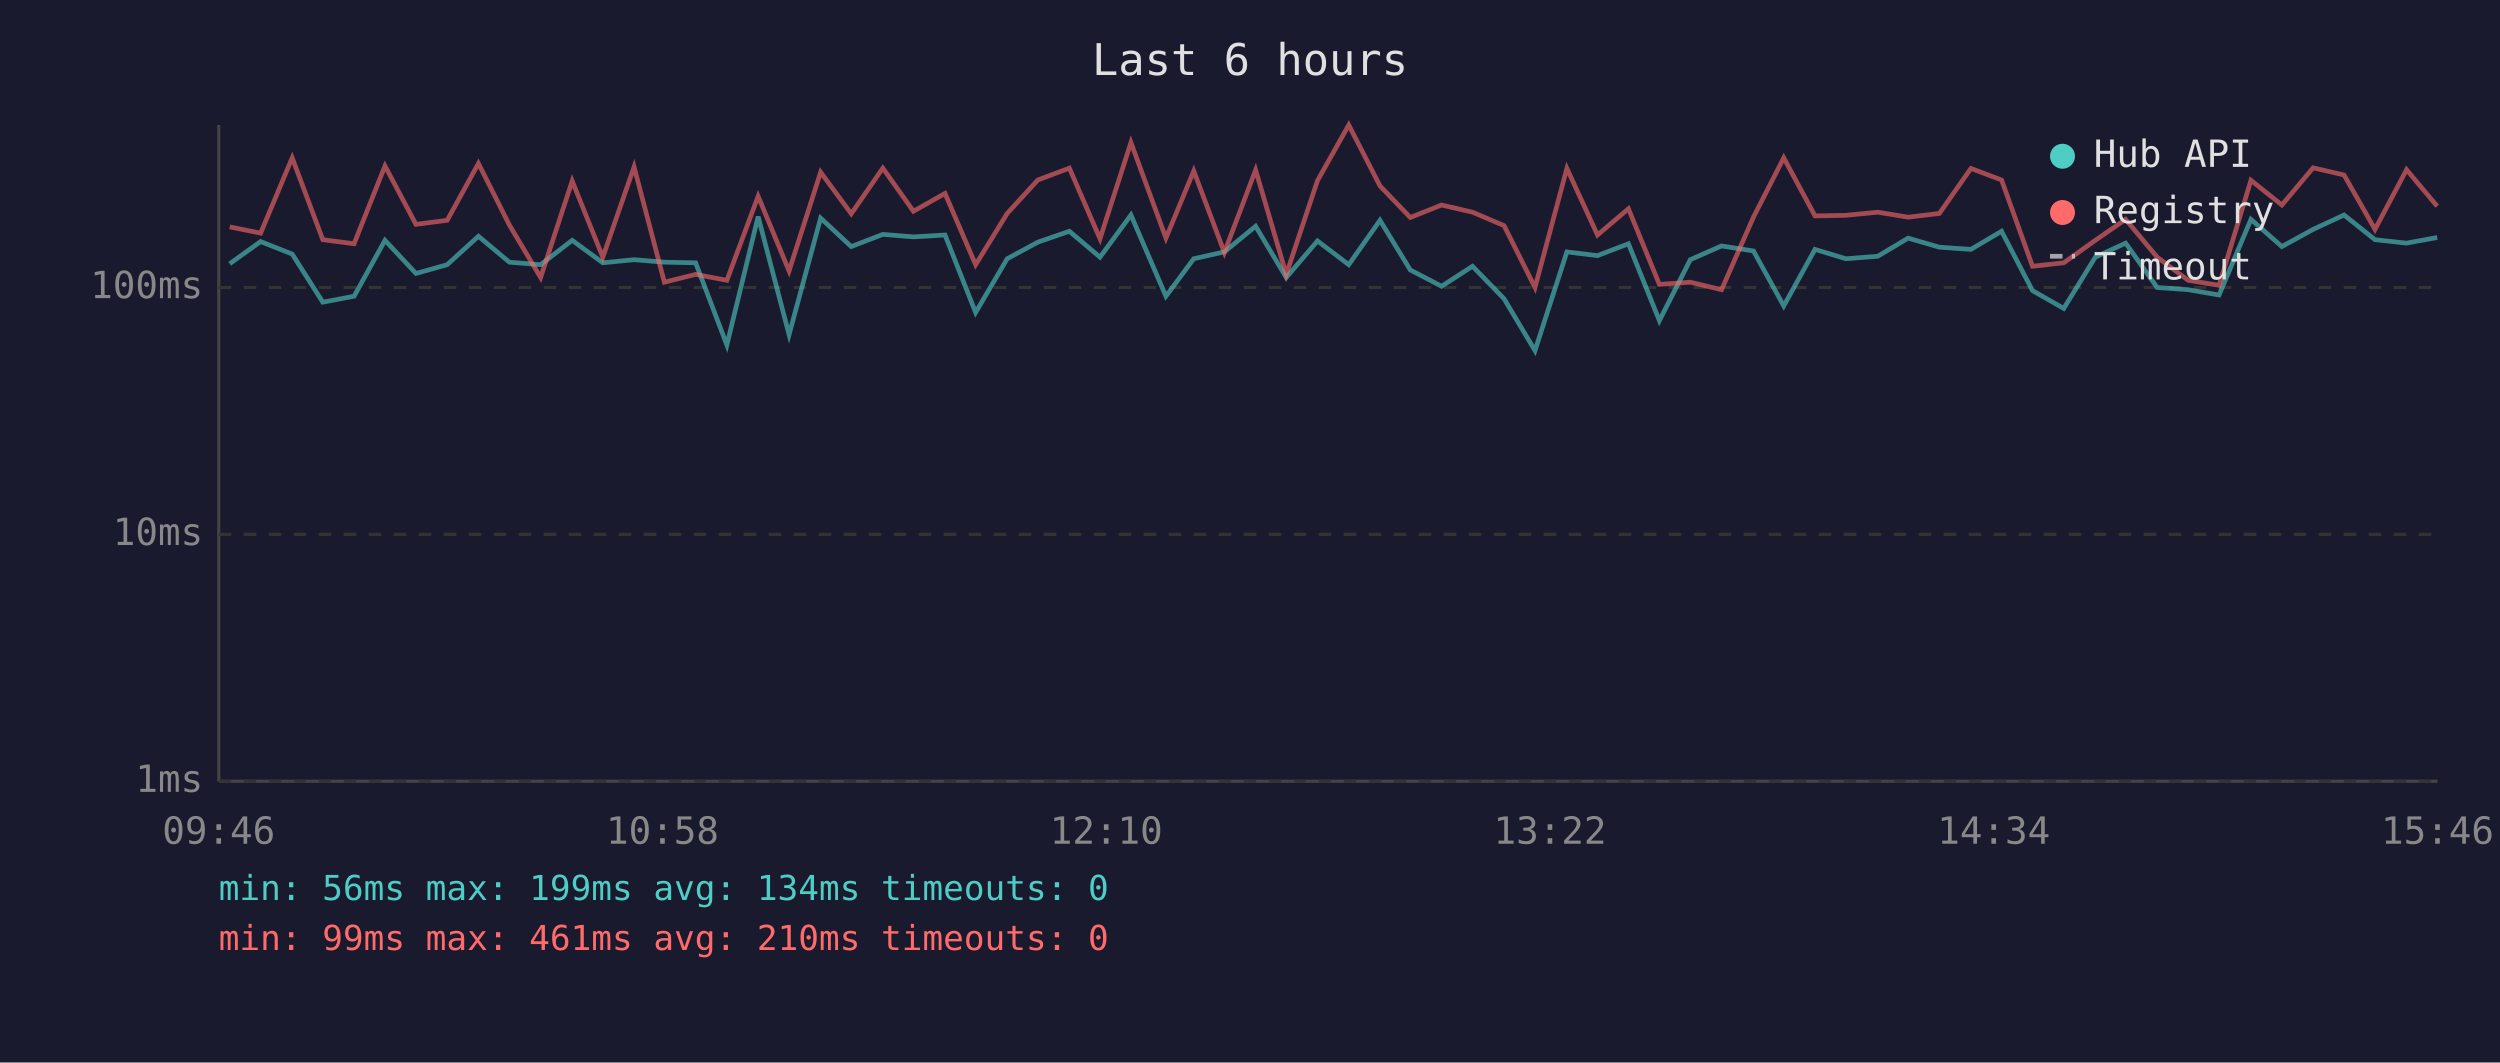
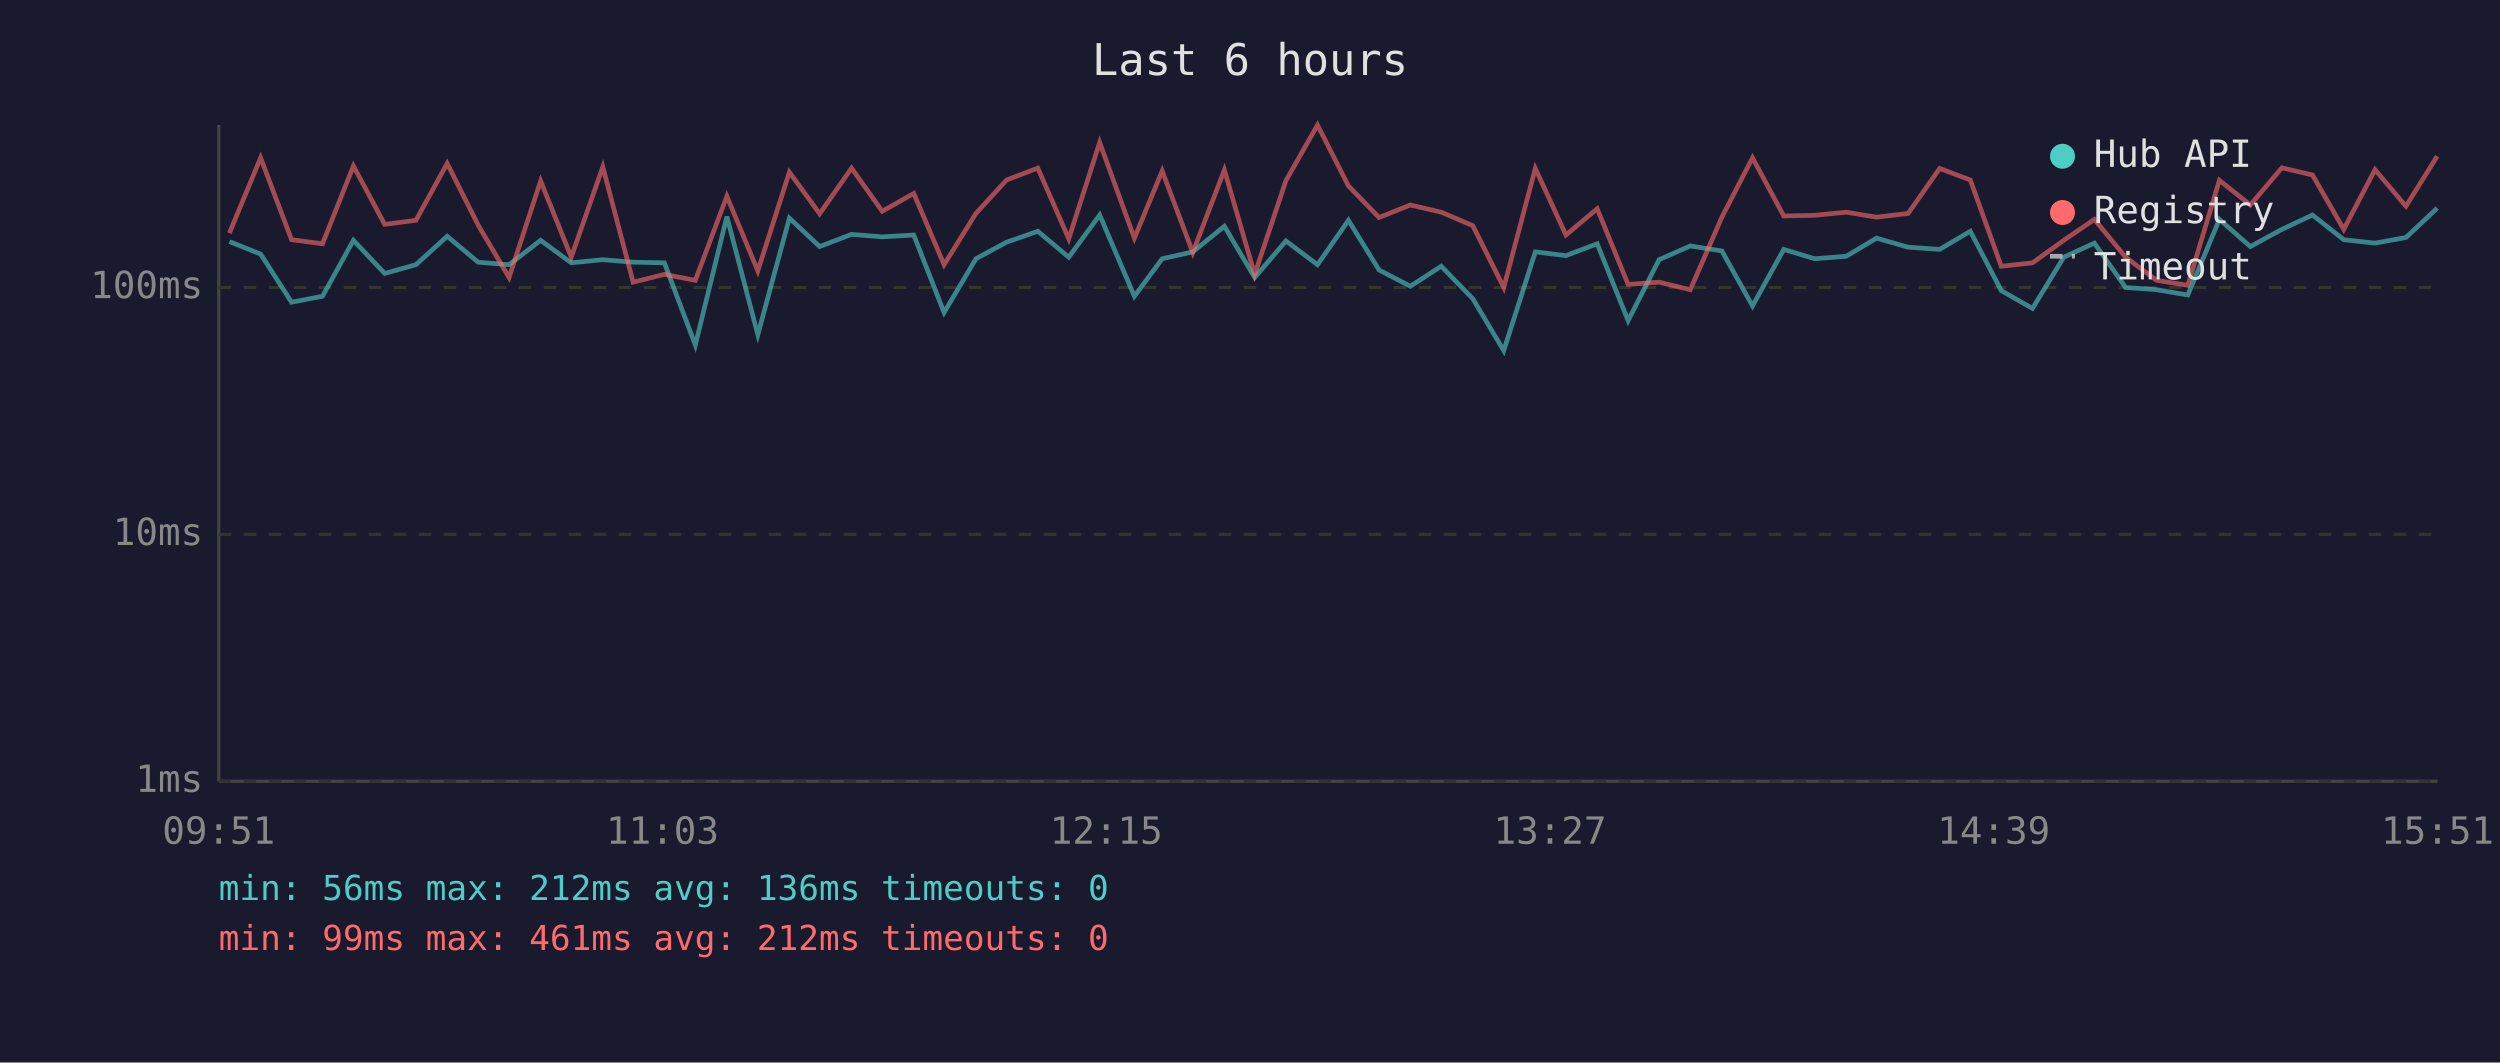
<svg xmlns="http://www.w3.org/2000/svg" viewBox="0 0 800 340" font-family="monospace" font-size="12">
  <rect width="800" height="340" fill="#1a1a2e" />
  <text x="400" y="24" fill="#e0e0e0" font-size="14" text-anchor="middle">Last 6 hours</text>
  <line x1="70" y1="40" x2="70" y2="250" stroke="#444" stroke-width="1" />
  <line x1="70" y1="250" x2="780" y2="250" stroke="#444" stroke-width="1" />
  <line x1="70" y1="250" x2="780" y2="250" stroke="#333" stroke-width="1" stroke-dasharray="4" />
  <text x="65" y="250" fill="#888" text-anchor="end" dominant-baseline="middle">1ms</text>
  <line x1="70" y1="171" x2="780" y2="171" stroke="#333" stroke-width="1" stroke-dasharray="4" />
  <text x="65" y="171" fill="#888" text-anchor="end" dominant-baseline="middle">10ms</text>
  <line x1="70" y1="92" x2="780" y2="92" stroke="#333" stroke-width="1" stroke-dasharray="4" />
  <text x="65" y="92" fill="#888" text-anchor="end" dominant-baseline="middle">100ms</text>
-   <text x="70" y="270" fill="#888" text-anchor="middle">09:46</text>
-   <text x="212" y="270" fill="#888" text-anchor="middle">10:58</text>
-   <text x="354" y="270" fill="#888" text-anchor="middle">12:10</text>
-   <text x="496" y="270" fill="#888" text-anchor="middle">13:22</text>
-   <text x="638" y="270" fill="#888" text-anchor="middle">14:34</text>
-   <text x="780" y="270" fill="#888" text-anchor="middle">15:46</text>
-   <polyline points="73.5,84.4 83.4,77.3 93.5,81.3 103.3,96.7 113.3,94.8 123.2,76.9 133.1,87.5 143.1,84.7 153.1,75.6 163.0,83.9 173.0,84.7 183.1,76.9 192.9,84.1 202.9,83.1 212.6,83.9 222.6,84.1 232.6,110.4 242.6,69.3 252.5,107.1 262.6,69.8 272.4,78.9 282.5,75.0 292.3,75.8 302.4,75.2 312.2,100.0 322.3,82.8 332.1,77.5 342.2,74.0 352.0,82.3 361.9,68.8 373.1,94.8 382.0,82.8 391.8,80.6 401.8,72.4 411.6,88.8 421.6,77.1 431.6,84.7 441.6,70.5 451.3,86.4 461.3,91.6 471.2,85.2 481.3,95.6 491.2,112.2 501.4,80.6 511.2,81.8 521.1,78.0 531.0,102.6 540.9,83.1 550.9,78.7 561.1,80.3 570.8,97.9 580.8,79.8 590.7,82.8 600.9,82.0 610.6,76.2 620.6,79.1 630.7,79.8 640.5,74.0 650.4,93.0 660.4,98.7 670.5,82.3 680.2,77.8 690.3,92.0 700.2,92.7 710.1,94.4 720.3,70.2 730.2,78.9 740.2,73.4 750.1,68.8 760.0,76.7 770.1,77.8 779.9,76.0" fill="none" stroke="#4ecdc4" stroke-width="1.5" opacity="0.6" />
-   <polyline points="73.5,72.6 83.4,74.6 93.5,50.5 103.3,76.7 113.3,78.0 123.2,53.1 133.1,71.8 143.1,70.5 153.1,52.3 163.0,72.0 173.0,88.8 183.1,57.9 192.9,82.3 202.9,53.4 212.6,90.3 222.6,87.8 232.6,89.7 242.6,62.8 252.5,86.7 262.6,55.1 272.4,68.4 282.5,53.8 292.3,67.6 302.4,61.9 312.2,84.7 322.3,68.3 332.1,57.6 342.2,53.8 352.0,76.4 361.9,45.6 373.1,76.2 382.0,54.7 391.8,80.8 401.8,54.4 411.6,87.8 421.6,57.8 431.6,40.0 441.6,59.5 451.3,69.6 461.3,65.6 471.2,67.9 481.3,72.2 491.2,92.0 501.4,53.9 511.2,75.2 521.1,66.8 531.0,91.0 540.9,90.3 550.9,92.7 561.1,69.5 570.8,50.5 580.8,69.1 590.7,68.9 600.9,67.9 610.6,69.5 620.6,68.3 630.7,53.9 640.5,57.6 650.4,85.2 660.4,84.1 670.5,76.9 680.2,70.2 690.3,82.3 700.2,89.7 710.1,91.3 720.3,57.7 730.2,65.6 740.2,53.7 750.1,56.0 760.0,73.4 770.1,54.3 779.9,66.0" fill="none" stroke="#ff6b6b" stroke-width="1.5" opacity="0.6" />
+   <text x="70" y="270" fill="#888" text-anchor="middle">09:51</text>
+   <text x="212" y="270" fill="#888" text-anchor="middle">11:03</text>
+   <text x="354" y="270" fill="#888" text-anchor="middle">12:15</text>
+   <text x="496" y="270" fill="#888" text-anchor="middle">13:27</text>
+   <text x="638" y="270" fill="#888" text-anchor="middle">14:39</text>
+   <text x="780" y="270" fill="#888" text-anchor="middle">15:51</text>
+   <polyline points="73.4,77.3 83.4,81.3 93.3,96.7 103.2,94.8 113.1,76.9 123.1,87.5 133.1,84.7 143.1,75.6 153.0,83.9 162.9,84.7 173.0,76.9 182.8,84.1 192.9,83.1 202.6,83.9 212.6,84.1 222.5,110.4 232.6,69.3 242.5,107.1 252.6,69.8 262.3,78.9 272.5,75.0 282.3,75.8 292.4,75.2 302.1,100.0 312.3,82.8 322.1,77.5 332.1,74.0 342.0,82.3 351.9,68.8 363.0,94.8 371.9,82.8 381.7,80.6 391.8,72.4 401.5,88.8 411.5,77.1 421.6,84.7 431.5,70.5 441.3,86.4 451.3,91.6 461.2,85.2 471.3,95.6 481.2,112.2 491.3,80.6 501.1,81.8 511.1,78.0 521.0,102.6 530.9,83.1 540.9,78.7 551.0,80.3 560.8,97.9 570.8,79.8 580.7,82.8 590.8,82.0 600.5,76.2 610.6,79.1 620.7,79.8 630.5,74.0 640.4,93.0 650.4,98.7 660.4,82.3 670.2,77.8 680.2,92.0 690.1,92.7 700.1,94.4 710.2,70.2 720.1,78.9 730.2,73.4 740.0,68.8 750.0,76.7 760.0,77.8 769.9,76.0 779.9,66.6" fill="none" stroke="#4ecdc4" stroke-width="1.5" opacity="0.6" />
+   <polyline points="73.4,74.6 83.4,50.5 93.3,76.7 103.2,78.0 113.1,53.1 123.1,71.8 133.1,70.5 143.1,52.3 153.0,72.0 162.9,88.8 173.0,57.9 182.8,82.3 192.9,53.4 202.6,90.3 212.6,87.8 222.5,89.7 232.6,62.8 242.5,86.7 252.6,55.1 262.3,68.4 272.5,53.8 282.3,67.6 292.4,61.9 302.1,84.7 312.3,68.3 322.1,57.6 332.1,53.8 342.0,76.4 351.9,45.6 363.0,76.2 371.9,54.7 381.7,80.8 391.8,54.4 401.5,87.8 411.5,57.8 421.6,40.0 431.5,59.5 441.3,69.6 451.3,65.6 461.2,67.9 471.3,72.2 481.2,92.0 491.3,53.9 501.1,75.2 511.1,66.8 521.0,91.0 530.9,90.3 540.9,92.7 551.0,69.5 560.8,50.5 570.8,69.1 580.7,68.9 590.8,67.9 600.5,69.5 610.6,68.3 620.7,53.9 630.5,57.6 640.4,85.2 650.4,84.1 660.4,76.9 670.2,70.2 680.2,82.3 690.1,89.7 700.1,91.3 710.2,57.7 720.1,65.6 730.2,53.7 740.0,56.0 750.0,73.4 760.0,54.3 769.9,66.0 779.9,50.0" fill="none" stroke="#ff6b6b" stroke-width="1.5" opacity="0.6" />
  <circle cx="660" cy="50" r="4" fill="#4ecdc4" />
  <text x="670" y="50" fill="#e0e0e0" dominant-baseline="middle">Hub API</text>
  <circle cx="660" cy="68" r="4" fill="#ff6b6b" />
  <text x="670" y="68" fill="#e0e0e0" dominant-baseline="middle">Registry</text>
  <line x1="656" y1="82" x2="664" y2="82" stroke="#e0e0e0" stroke-width="1.5" stroke-dasharray="4,3" opacity="0.7" />
  <text x="670" y="86" fill="#e0e0e0" dominant-baseline="middle">Timeout</text>
-   <text x="70" y="288" fill="#4ecdc4" font-size="11">min: 56ms  max: 199ms  avg: 134ms  timeouts: 0</text>
-   <text x="70" y="304" fill="#ff6b6b" font-size="11">min: 99ms  max: 461ms  avg: 210ms  timeouts: 0</text>
+   <text x="70" y="288" fill="#4ecdc4" font-size="11">min: 56ms  max: 212ms  avg: 136ms  timeouts: 0</text>
+   <text x="70" y="304" fill="#ff6b6b" font-size="11">min: 99ms  max: 461ms  avg: 212ms  timeouts: 0</text>
</svg>
